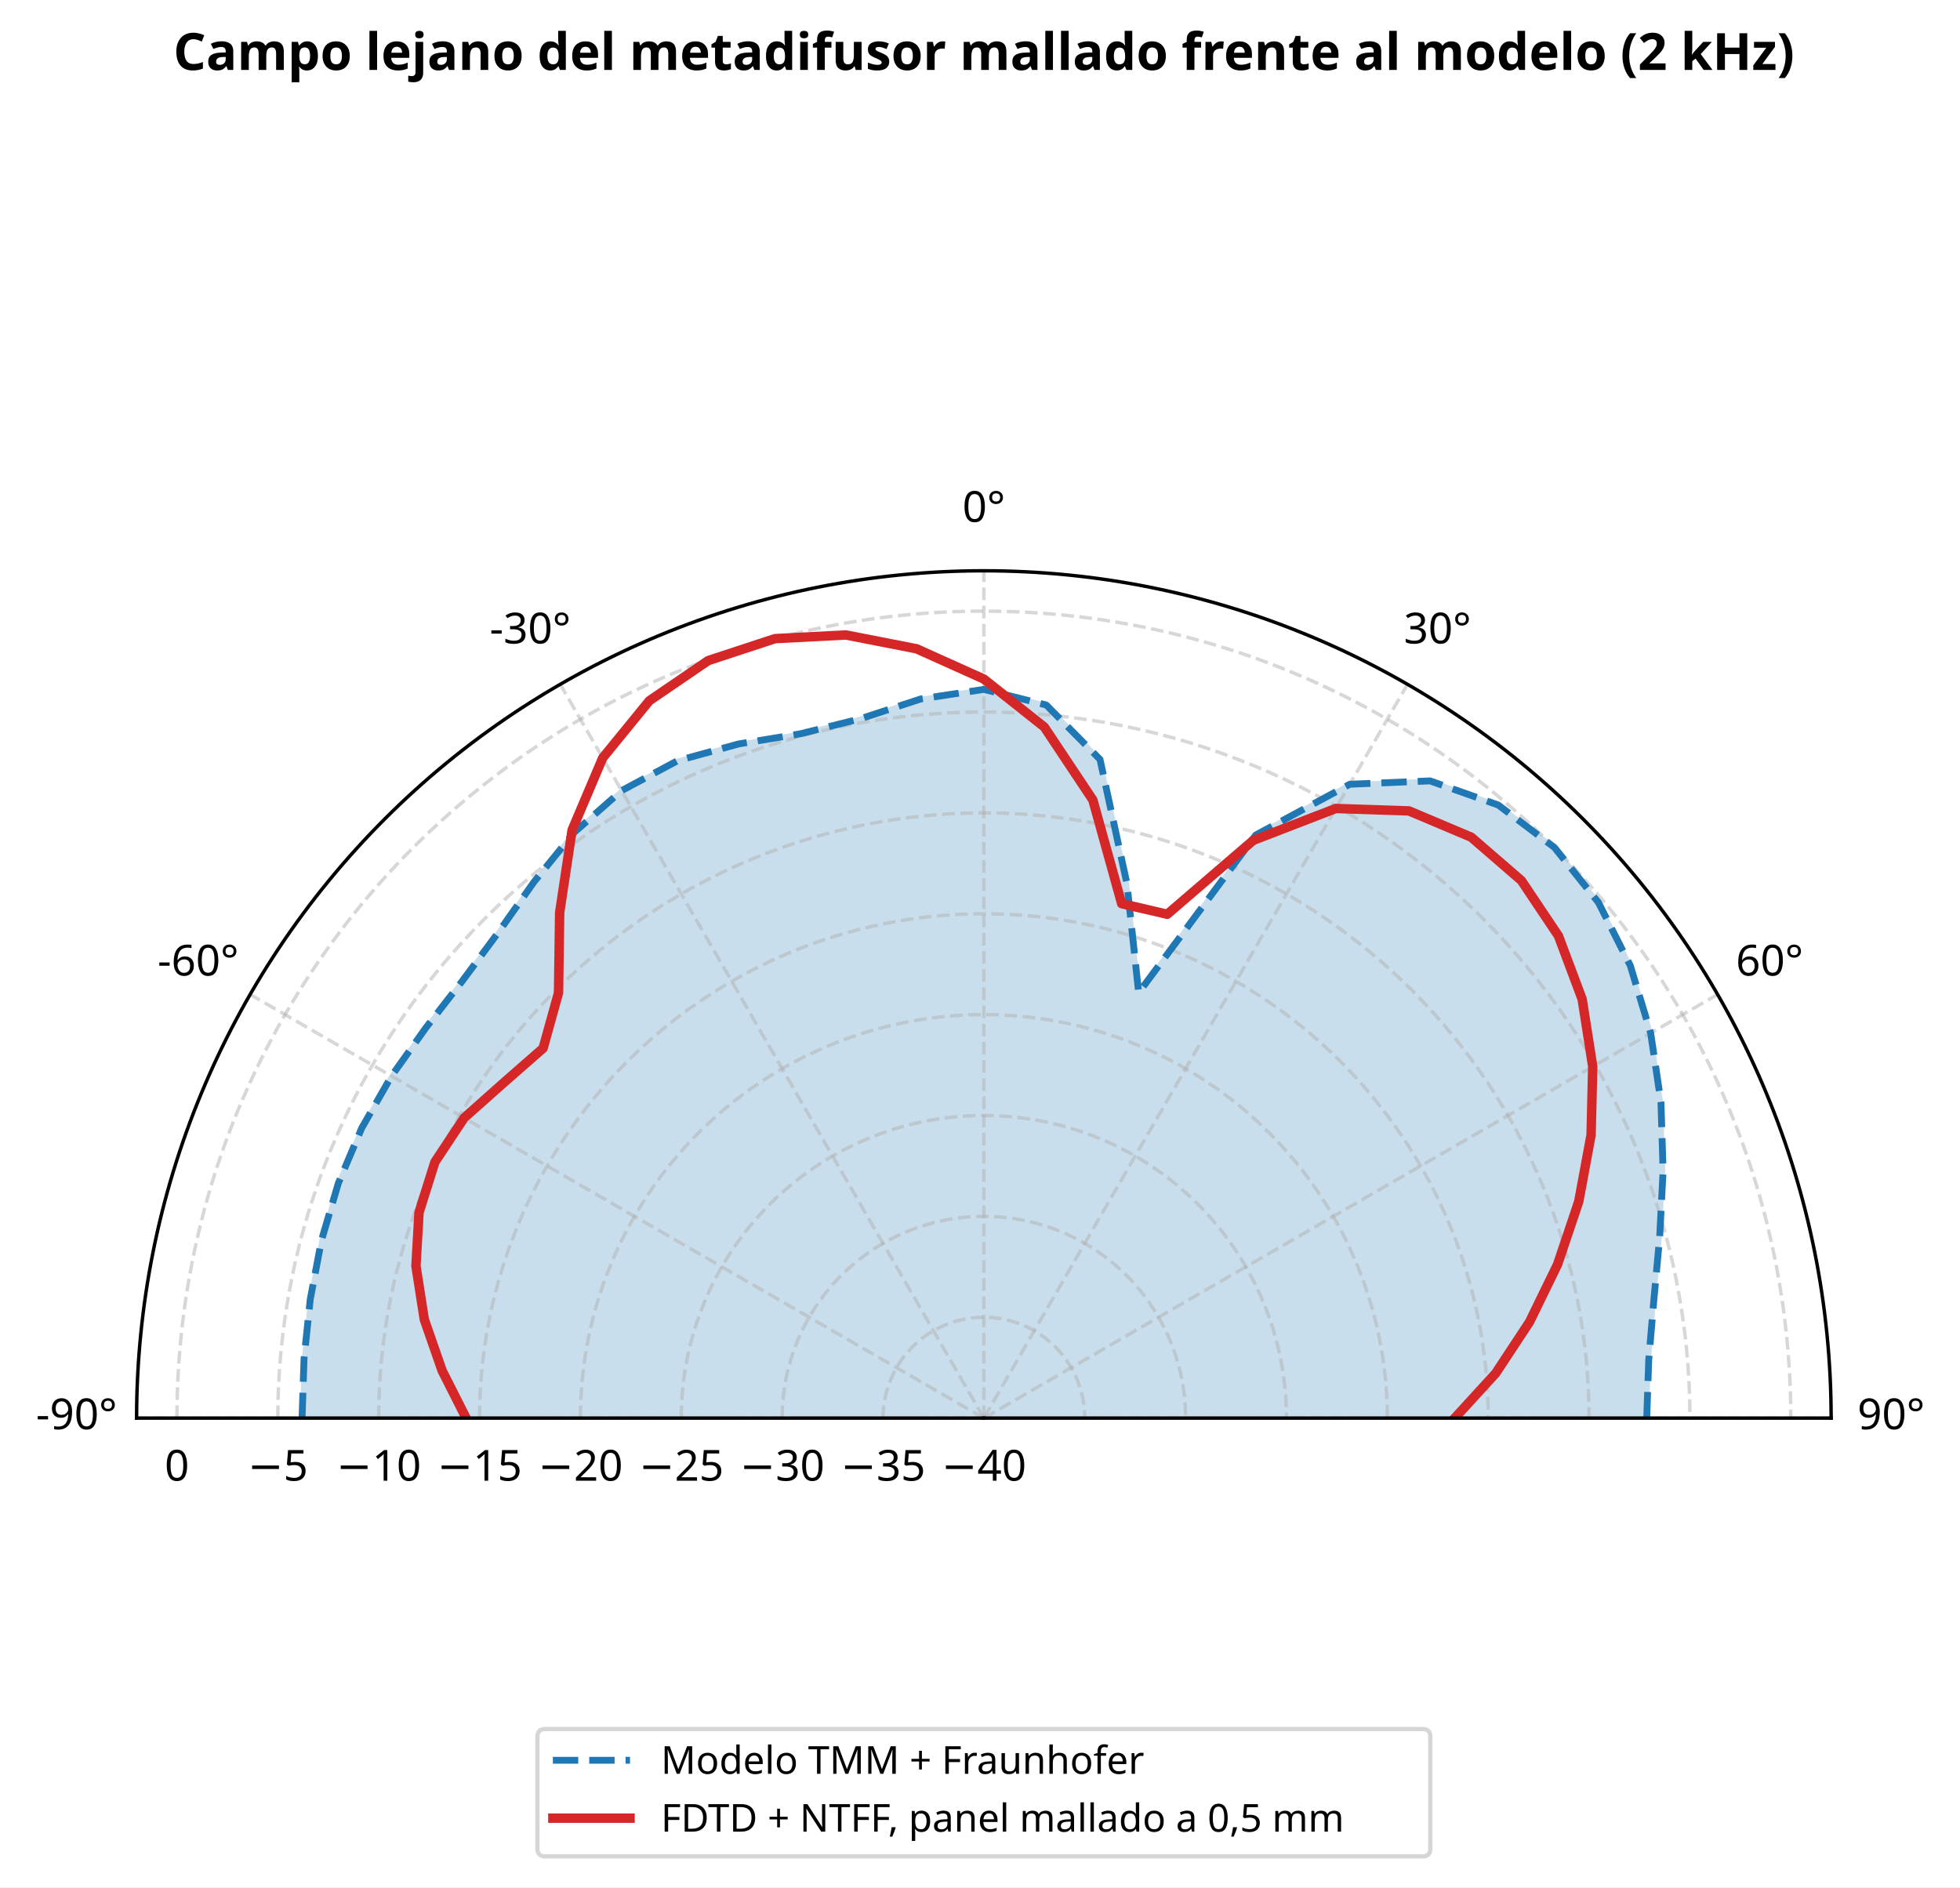
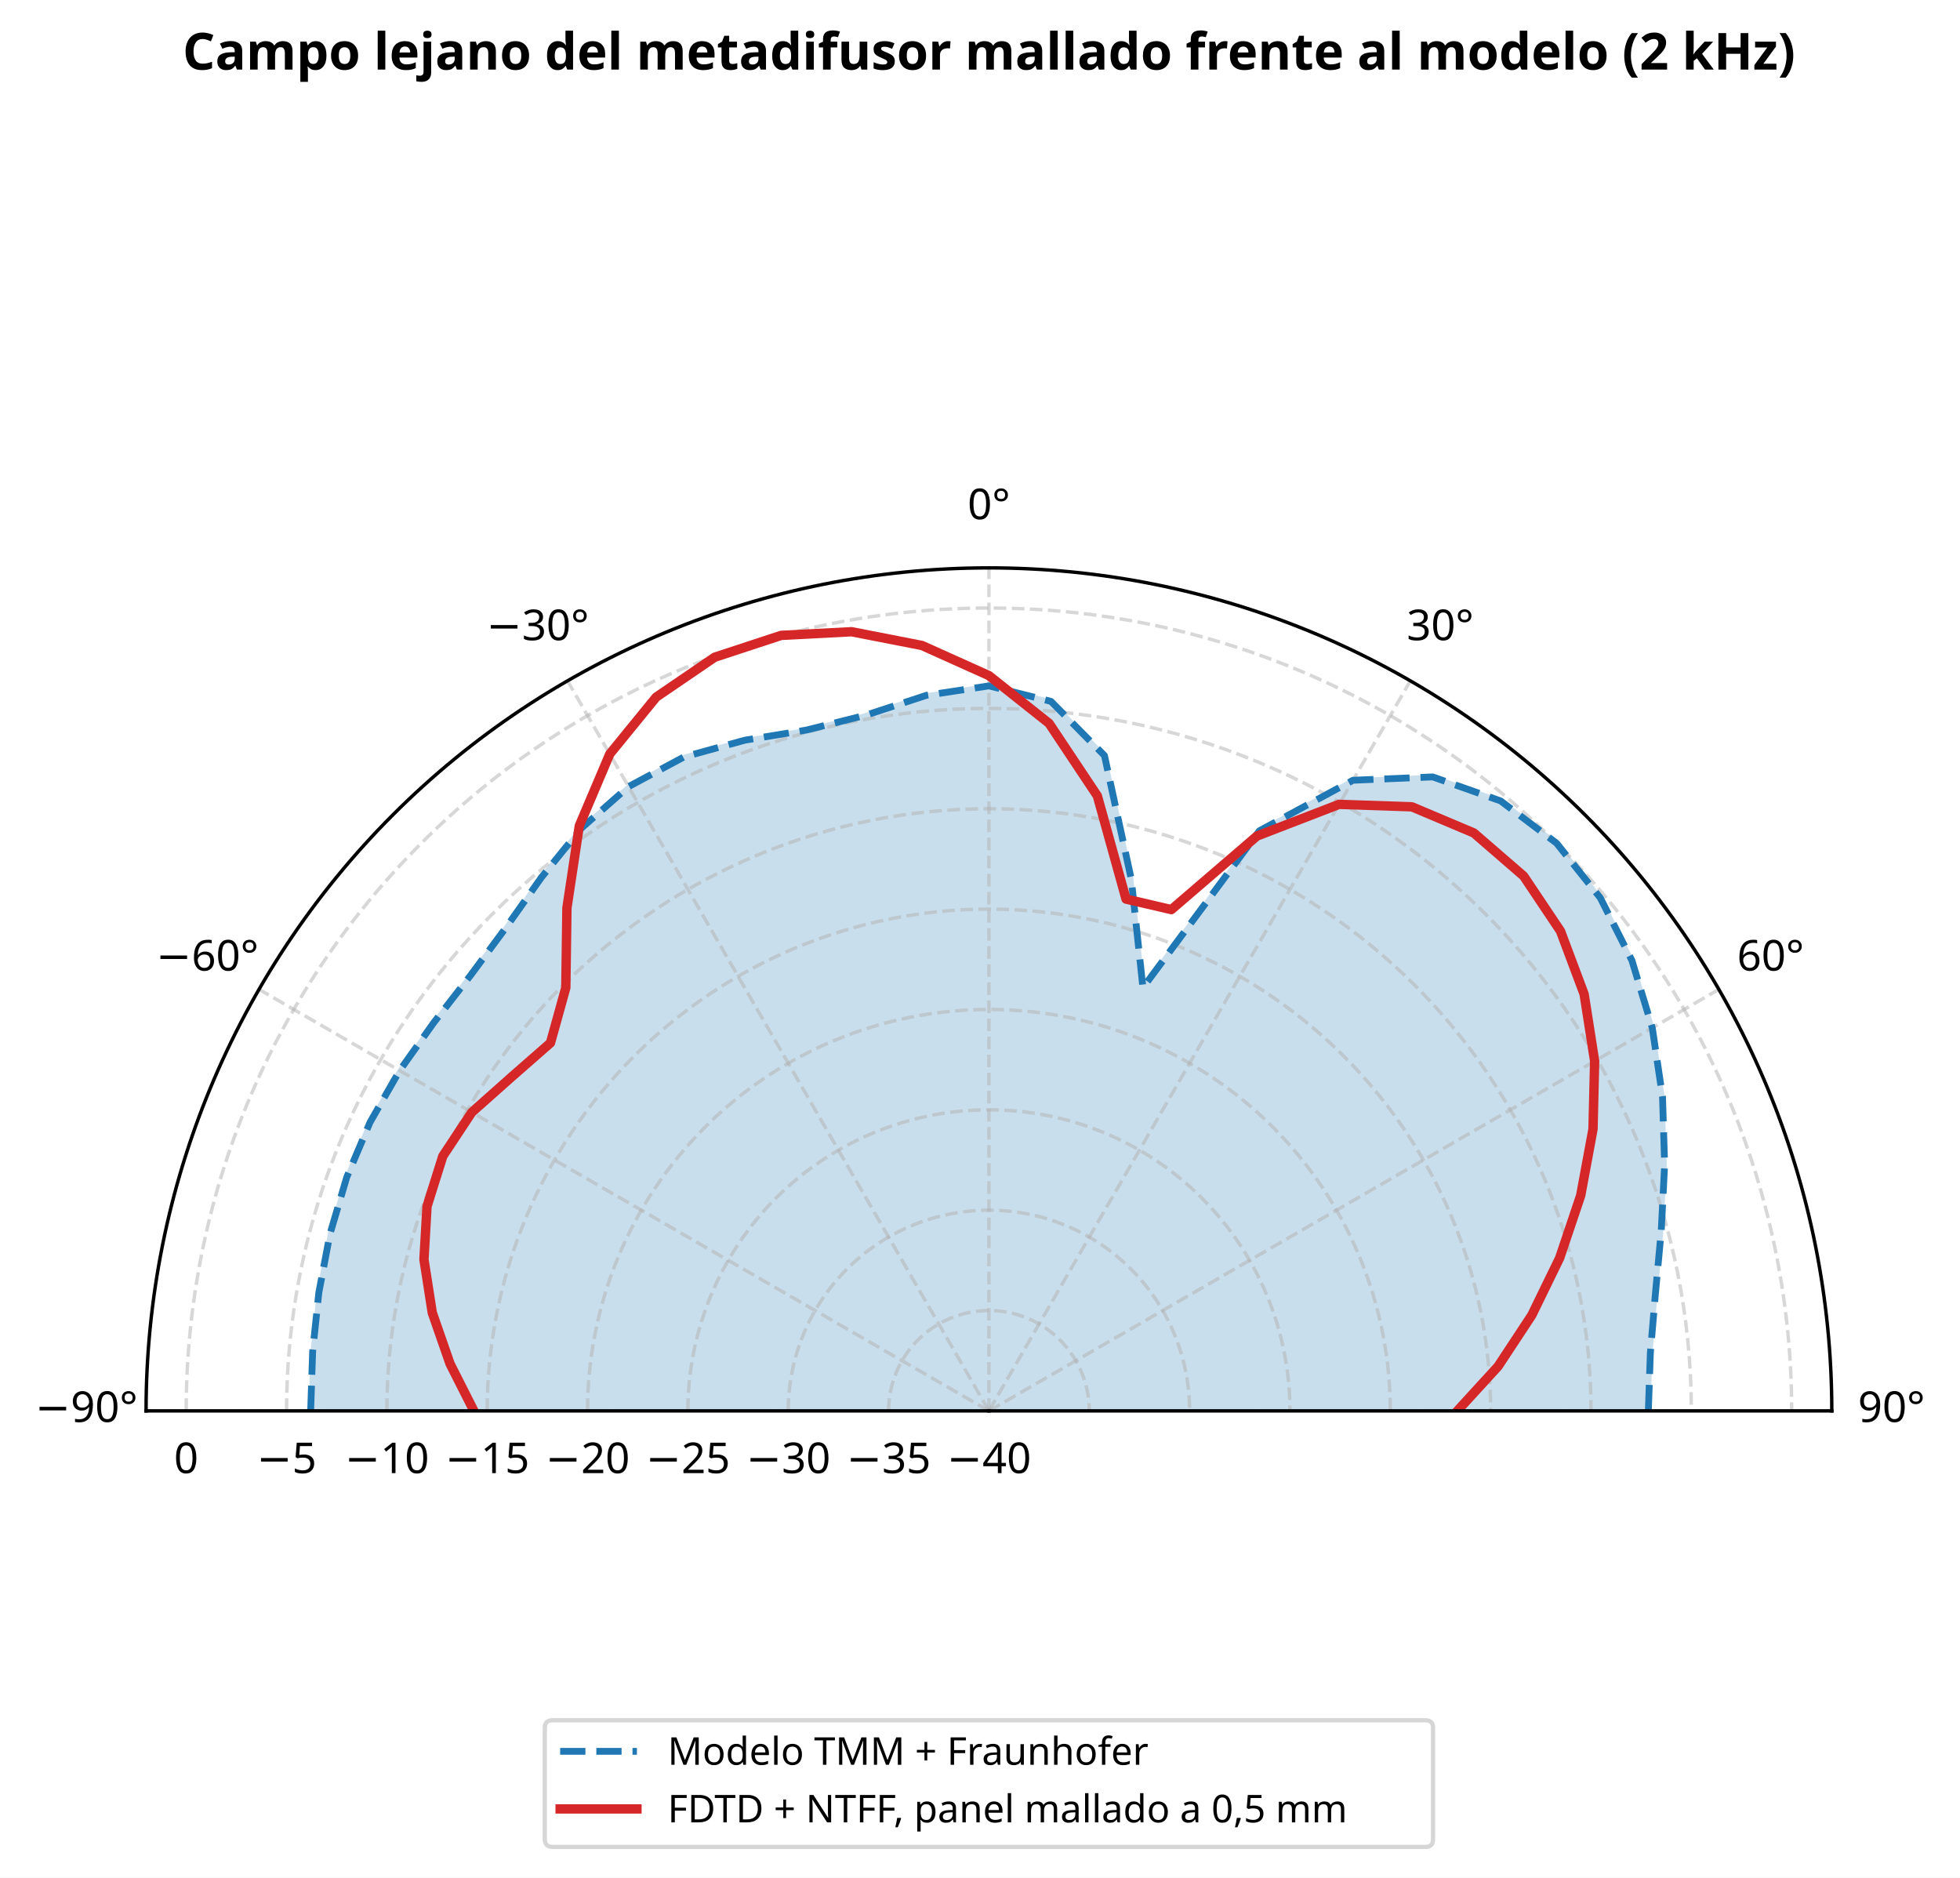
- <svg xmlns="http://www.w3.org/2000/svg" width="457.234pt" height="440.23pt" viewBox="0 0 457.234 440.23" version="1.1">
+ <svg xmlns="http://www.w3.org/2000/svg" width="459.62pt" height="440.23pt" viewBox="0 0 459.62 440.23" version="1.1">
  <defs>
    <style type="text/css">*{stroke-linejoin: round; stroke-linecap: butt}</style>
  </defs>
  <g id="figure_1">
    <g id="patch_1">
-       <path d="M 0 440.23  L 457.234 440.23  L 457.234 0  L 0 0  z " style="fill: #ffffff" />
+       <path d="M 0 440.23  L 459.62 440.23  L 459.62 0  L 0 0  z " style="fill: #ffffff" />
    </g>
    <g id="axes_1">
      <g id="patch_2">
-         <path d="M 427.172 330.797  C 427.172 278.397 406.334 228.088 369.281 191.036  C 332.228 153.983 281.92 133.144 229.519 133.144  C 177.118 133.144 126.81 153.983 89.758 191.036  C 52.705 228.088 31.866 278.397 31.866 330.797  L 229.519 330.797  C 229.519 330.797 229.519 330.797 229.519 330.797  C 229.519 330.797 229.519 330.797 229.519 330.797  C 229.519 330.797 229.519 330.797 229.519 330.797  C 229.519 330.797 229.519 330.797 229.519 330.797  z " style="fill: #ffffff" />
+         <path d="M 429.558 330.797  C 429.558 278.397 408.72 228.088 371.667 191.036  C 334.614 153.983 284.306 133.144 231.905 133.144  C 179.504 133.144 129.196 153.983 92.143 191.036  C 55.091 228.088 34.252 278.397 34.252 330.797  L 231.905 330.797  C 231.905 330.797 231.905 330.797 231.905 330.797  C 231.905 330.797 231.905 330.797 231.905 330.797  C 231.905 330.797 231.905 330.797 231.905 330.797  C 231.905 330.797 231.905 330.797 231.905 330.797  z " style="fill: #ffffff" />
      </g>
      <g id="patch_3">
-         <path d="M 70.465 330.797  L 70.927 316.922  L 72.377 303.089  L 74.978 289.388  L 78.933 275.988  L 84.392 263.124  L 91.329 251.013  L 99.397 239.684  L 107.908 228.753  L 116.237 217.515  L 124.572 205.726  L 133.891 194.227  L 145.013 184.429  L 158.02 177.467  L 172.284 173.544  L 186.746 171.165  L 200.752 167.652  L 214.841 163.029  L 229.519 160.81  L 244.073 164.449  L 256.612 177.149  L 262.908 206.187  L 265.63 231.582  L 292.94 194.79  L 314.884 182.94  L 333.6 182.155  L 349.518 187.788  L 362.625 197.691  L 372.877 210.505  L 380.308 225.214  L 385.073 240.988  L 387.474 257.142  L 387.97 273.126  L 387.176 288.553  L 385.816 303.238  L 384.621 317.228  L 384.152 330.797  z " clip-path="url(#p59001731f6)" style="fill: #1f77b4; opacity: 0.246; stroke: #1f77b4; stroke-linejoin: miter" />
+         <path d="M 72.851 330.797  L 73.313 316.922  L 74.763 303.089  L 77.364 289.388  L 81.319 275.988  L 86.778 263.124  L 93.715 251.013  L 101.782 239.684  L 110.294 228.753  L 118.623 217.515  L 126.958 205.726  L 136.277 194.227  L 147.399 184.429  L 160.406 177.467  L 174.67 173.544  L 189.132 171.165  L 203.138 167.652  L 217.227 163.029  L 231.905 160.81  L 246.459 164.449  L 258.997 177.149  L 265.294 206.187  L 268.016 231.582  L 295.326 194.79  L 317.27 182.94  L 335.986 182.155  L 351.904 187.788  L 365.011 197.691  L 375.263 210.505  L 382.694 225.214  L 387.459 240.988  L 389.86 257.142  L 390.356 273.126  L 389.561 288.553  L 388.202 303.238  L 387.007 317.228  L 386.538 330.797  z " clip-path="url(#pbebe0baebd)" style="fill: #1f77b4; opacity: 0.246; stroke: #1f77b4; stroke-linejoin: miter" />
      </g>
      <g id="matplotlib.axis_1">
        <g id="xtick_1">
          <g id="line2d_1">
-             <path d="M 229.519 330.797  L 31.866 330.797  " clip-path="url(#p59001731f6)" style="fill: none; stroke-dasharray: 2.96,1.28; stroke-dashoffset: 0; stroke: #b0b0b0; stroke-opacity: 0.5; stroke-width: 0.8" />
+             <path d="M 231.905 330.797  L 34.252 330.797  " clip-path="url(#pbebe0baebd)" style="fill: none; stroke-dasharray: 2.96,1.28; stroke-dashoffset: 0; stroke: #b0b0b0; stroke-opacity: 0.5; stroke-width: 0.8" />
          </g>
          <g id="text_1">
-             <text style="font-size: 10px; font-family: sans-serif; text-anchor: middle" x="17.866" y="333.395" transform="rotate(-0 17.86641 333.3949)">-90°</text>
+             <text style="font-size: 10px; font-family: sans-serif; text-anchor: middle" x="20.252" y="333.395" transform="rotate(-0 20.25234 333.3949)">−90°</text>
          </g>
        </g>
        <g id="xtick_2">
          <g id="line2d_2">
-             <path d="M 229.519 330.797  L 58.347 231.971  " clip-path="url(#p59001731f6)" style="fill: none; stroke-dasharray: 2.96,1.28; stroke-dashoffset: 0; stroke: #b0b0b0; stroke-opacity: 0.5; stroke-width: 0.8" />
+             <path d="M 231.905 330.797  L 60.733 231.971  " clip-path="url(#pbebe0baebd)" style="fill: none; stroke-dasharray: 2.96,1.28; stroke-dashoffset: 0; stroke: #b0b0b0; stroke-opacity: 0.5; stroke-width: 0.8" />
          </g>
          <g id="text_2">
-             <text style="font-size: 10px; font-family: sans-serif; text-anchor: middle" x="46.222" y="227.569" transform="rotate(-0 46.22249 227.5685)">-60°</text>
+             <text style="font-size: 10px; font-family: sans-serif; text-anchor: middle" x="48.608" y="227.569" transform="rotate(-0 48.60843 227.5685)">−60°</text>
          </g>
        </g>
        <g id="xtick_3">
          <g id="line2d_3">
-             <path d="M 229.519 330.797  L 130.693 159.625  " clip-path="url(#p59001731f6)" style="fill: none; stroke-dasharray: 2.96,1.28; stroke-dashoffset: 0; stroke: #b0b0b0; stroke-opacity: 0.5; stroke-width: 0.8" />
+             <path d="M 231.905 330.797  L 133.079 159.625  " clip-path="url(#pbebe0baebd)" style="fill: none; stroke-dasharray: 2.96,1.28; stroke-dashoffset: 0; stroke: #b0b0b0; stroke-opacity: 0.5; stroke-width: 0.8" />
          </g>
          <g id="text_3">
-             <text style="font-size: 10px; font-family: sans-serif; text-anchor: middle" x="123.693" y="150.098" transform="rotate(-0 123.6928 150.0982)">-30°</text>
+             <text style="font-size: 10px; font-family: sans-serif; text-anchor: middle" x="126.079" y="150.098" transform="rotate(-0 126.0787 150.0982)">−30°</text>
          </g>
        </g>
        <g id="xtick_4">
          <g id="line2d_4">
-             <path d="M 229.519 330.797  L 229.519 133.144  " clip-path="url(#p59001731f6)" style="fill: none; stroke-dasharray: 2.96,1.28; stroke-dashoffset: 0; stroke: #b0b0b0; stroke-opacity: 0.5; stroke-width: 0.8" />
+             <path d="M 231.905 330.797  L 231.905 133.144  " clip-path="url(#pbebe0baebd)" style="fill: none; stroke-dasharray: 2.96,1.28; stroke-dashoffset: 0; stroke: #b0b0b0; stroke-opacity: 0.5; stroke-width: 0.8" />
          </g>
          <g id="text_4">
-             <text style="font-size: 10px; font-family: sans-serif; text-anchor: middle" x="229.519" y="121.742" transform="rotate(-0 229.5191 121.7421)">0°</text>
+             <text style="font-size: 10px; font-family: sans-serif; text-anchor: middle" x="231.905" y="121.742" transform="rotate(-0 231.9051 121.7421)">0°</text>
          </g>
        </g>
        <g id="xtick_5">
          <g id="line2d_5">
-             <path d="M 229.519 330.797  L 328.345 159.625  " clip-path="url(#p59001731f6)" style="fill: none; stroke-dasharray: 2.96,1.28; stroke-dashoffset: 0; stroke: #b0b0b0; stroke-opacity: 0.5; stroke-width: 0.8" />
+             <path d="M 231.905 330.797  L 330.731 159.625  " clip-path="url(#pbebe0baebd)" style="fill: none; stroke-dasharray: 2.96,1.28; stroke-dashoffset: 0; stroke: #b0b0b0; stroke-opacity: 0.5; stroke-width: 0.8" />
          </g>
          <g id="text_5">
-             <text style="font-size: 10px; font-family: sans-serif; text-anchor: middle" x="335.345" y="150.098" transform="rotate(-0 335.3455 150.0982)">30°</text>
+             <text style="font-size: 10px; font-family: sans-serif; text-anchor: middle" x="337.731" y="150.098" transform="rotate(-0 337.7314 150.0982)">30°</text>
          </g>
        </g>
        <g id="xtick_6">
          <g id="line2d_6">
-             <path d="M 229.519 330.797  L 400.691 231.971  " clip-path="url(#p59001731f6)" style="fill: none; stroke-dasharray: 2.96,1.28; stroke-dashoffset: 0; stroke: #b0b0b0; stroke-opacity: 0.5; stroke-width: 0.8" />
+             <path d="M 231.905 330.797  L 403.077 231.971  " clip-path="url(#pbebe0baebd)" style="fill: none; stroke-dasharray: 2.96,1.28; stroke-dashoffset: 0; stroke: #b0b0b0; stroke-opacity: 0.5; stroke-width: 0.8" />
          </g>
          <g id="text_6">
-             <text style="font-size: 10px; font-family: sans-serif; text-anchor: middle" x="412.816" y="227.569" transform="rotate(-0 412.8158 227.5685)">60°</text>
+             <text style="font-size: 10px; font-family: sans-serif; text-anchor: middle" x="415.202" y="227.569" transform="rotate(-0 415.2017 227.5685)">60°</text>
          </g>
        </g>
        <g id="xtick_7">
          <g id="line2d_7">
-             <path d="M 229.519 330.797  L 427.172 330.797  " clip-path="url(#p59001731f6)" style="fill: none; stroke-dasharray: 2.96,1.28; stroke-dashoffset: 0; stroke: #b0b0b0; stroke-opacity: 0.5; stroke-width: 0.8" />
+             <path d="M 231.905 330.797  L 429.558 330.797  " clip-path="url(#pbebe0baebd)" style="fill: none; stroke-dasharray: 2.96,1.28; stroke-dashoffset: 0; stroke: #b0b0b0; stroke-opacity: 0.5; stroke-width: 0.8" />
          </g>
          <g id="text_7">
-             <text style="font-size: 10px; font-family: sans-serif; text-anchor: middle" x="441.172" y="333.395" transform="rotate(-0 441.1718 333.3949)">90°</text>
+             <text style="font-size: 10px; font-family: sans-serif; text-anchor: middle" x="443.558" y="333.395" transform="rotate(-0 443.5578 333.3949)">90°</text>
          </g>
        </g>
      </g>
      <g id="matplotlib.axis_2">
        <g id="ytick_1">
          <g id="line2d_8">
-             <path d="M 229.519 330.797  C 229.519 330.797 229.519 330.797 229.519 330.797  C 229.519 330.797 229.519 330.797 229.519 330.797  C 229.519 330.797 229.519 330.797 229.519 330.797  C 229.519 330.797 229.519 330.797 229.519 330.797  " clip-path="url(#p59001731f6)" style="fill: none; stroke-dasharray: 2.96,1.28; stroke-dashoffset: 0; stroke: #b0b0b0; stroke-opacity: 0.5; stroke-width: 0.8" />
+             <path d="M 231.905 330.797  C 231.905 330.797 231.905 330.797 231.905 330.797  C 231.905 330.797 231.905 330.797 231.905 330.797  C 231.905 330.797 231.905 330.797 231.905 330.797  C 231.905 330.797 231.905 330.797 231.905 330.797  " clip-path="url(#pbebe0baebd)" style="fill: none; stroke-dasharray: 2.96,1.28; stroke-dashoffset: 0; stroke: #b0b0b0; stroke-opacity: 0.5; stroke-width: 0.8" />
          </g>
          <g id="text_8">
-             <text style="font-size: 10px; font-family: sans-serif; text-anchor: middle" x="229.519" y="345.395" transform="rotate(-0 229.5191 345.3949)">−40</text>
+             <text style="font-size: 10px; font-family: sans-serif; text-anchor: middle" x="231.905" y="345.395" transform="rotate(-0 231.9051 345.3949)">−40</text>
          </g>
        </g>
        <g id="ytick_2">
          <g id="line2d_9">
-             <path d="M 205.989 330.797  C 205.989 324.559 208.47 318.57 212.881 314.159  C 217.292 309.748 223.281 307.267 229.519 307.267  C 235.757 307.267 241.746 309.748 246.157 314.159  C 250.568 318.57 253.049 324.559 253.049 330.797  " clip-path="url(#p59001731f6)" style="fill: none; stroke-dasharray: 2.96,1.28; stroke-dashoffset: 0; stroke: #b0b0b0; stroke-opacity: 0.5; stroke-width: 0.8" />
+             <path d="M 208.375 330.797  C 208.375 324.559 210.856 318.57 215.267 314.159  C 219.678 309.748 225.667 307.267 231.905 307.267  C 238.143 307.267 244.132 309.748 248.543 314.159  C 252.954 318.57 255.435 324.559 255.435 330.797  " clip-path="url(#pbebe0baebd)" style="fill: none; stroke-dasharray: 2.96,1.28; stroke-dashoffset: 0; stroke: #b0b0b0; stroke-opacity: 0.5; stroke-width: 0.8" />
          </g>
          <g id="text_9">
-             <text style="font-size: 10px; font-family: sans-serif; text-anchor: middle" x="205.989" y="345.395" transform="rotate(-0 205.989 345.3949)">−35</text>
+             <text style="font-size: 10px; font-family: sans-serif; text-anchor: middle" x="208.375" y="345.395" transform="rotate(-0 208.375 345.3949)">−35</text>
          </g>
        </g>
        <g id="ytick_3">
          <g id="line2d_10">
-             <path d="M 182.459 330.797  C 182.459 318.321 187.42 306.343 196.243 297.521  C 205.065 288.699 217.043 283.737 229.519 283.737  C 241.995 283.737 253.974 288.699 262.796 297.521  C 271.618 306.343 276.579 318.321 276.579 330.797  " clip-path="url(#p59001731f6)" style="fill: none; stroke-dasharray: 2.96,1.28; stroke-dashoffset: 0; stroke: #b0b0b0; stroke-opacity: 0.5; stroke-width: 0.8" />
+             <path d="M 184.845 330.797  C 184.845 318.321 189.806 306.343 198.628 297.521  C 207.451 288.699 219.429 283.737 231.905 283.737  C 244.381 283.737 256.36 288.699 265.182 297.521  C 274.004 306.343 278.965 318.321 278.965 330.797  " clip-path="url(#pbebe0baebd)" style="fill: none; stroke-dasharray: 2.96,1.28; stroke-dashoffset: 0; stroke: #b0b0b0; stroke-opacity: 0.5; stroke-width: 0.8" />
          </g>
          <g id="text_10">
-             <text style="font-size: 10px; font-family: sans-serif; text-anchor: middle" x="182.459" y="345.395" transform="rotate(-0 182.459 345.3949)">−30</text>
+             <text style="font-size: 10px; font-family: sans-serif; text-anchor: middle" x="184.845" y="345.395" transform="rotate(-0 184.8449 345.3949)">−30</text>
          </g>
        </g>
        <g id="ytick_4">
          <g id="line2d_11">
-             <path d="M 158.929 330.797  C 158.929 312.083 166.371 294.116 179.604 280.882  C 192.837 267.649 210.805 260.207 229.519 260.207  C 248.234 260.207 266.201 267.649 279.434 280.882  C 292.667 294.116 300.109 312.083 300.109 330.797  " clip-path="url(#p59001731f6)" style="fill: none; stroke-dasharray: 2.96,1.28; stroke-dashoffset: 0; stroke: #b0b0b0; stroke-opacity: 0.5; stroke-width: 0.8" />
+             <path d="M 161.315 330.797  C 161.315 312.083 168.757 294.116 181.99 280.882  C 195.223 267.649 213.191 260.207 231.905 260.207  C 250.62 260.207 268.587 267.649 281.82 280.882  C 295.053 294.116 302.495 312.083 302.495 330.797  " clip-path="url(#pbebe0baebd)" style="fill: none; stroke-dasharray: 2.96,1.28; stroke-dashoffset: 0; stroke: #b0b0b0; stroke-opacity: 0.5; stroke-width: 0.8" />
          </g>
          <g id="text_11">
-             <text style="font-size: 10px; font-family: sans-serif; text-anchor: middle" x="158.929" y="345.395" transform="rotate(-0 158.9289 345.3949)">−25</text>
+             <text style="font-size: 10px; font-family: sans-serif; text-anchor: middle" x="161.315" y="345.395" transform="rotate(-0 161.3148 345.3949)">−25</text>
          </g>
        </g>
        <g id="ytick_5">
          <g id="line2d_12">
-             <path d="M 135.399 330.797  C 135.399 305.845 145.322 281.888 162.966 264.244  C 180.61 246.6 204.566 236.677 229.519 236.677  C 254.472 236.677 278.428 246.6 296.072 264.244  C 313.716 281.888 323.639 305.845 323.639 330.797  " clip-path="url(#p59001731f6)" style="fill: none; stroke-dasharray: 2.96,1.28; stroke-dashoffset: 0; stroke: #b0b0b0; stroke-opacity: 0.5; stroke-width: 0.8" />
+             <path d="M 137.785 330.797  C 137.785 305.845 147.708 281.888 165.352 264.244  C 182.996 246.6 206.952 236.677 231.905 236.677  C 256.858 236.677 280.814 246.6 298.458 264.244  C 316.102 281.888 326.025 305.845 326.025 330.797  " clip-path="url(#pbebe0baebd)" style="fill: none; stroke-dasharray: 2.96,1.28; stroke-dashoffset: 0; stroke: #b0b0b0; stroke-opacity: 0.5; stroke-width: 0.8" />
          </g>
          <g id="text_12">
-             <text style="font-size: 10px; font-family: sans-serif; text-anchor: middle" x="135.399" y="345.395" transform="rotate(-0 135.3988 345.3949)">−20</text>
+             <text style="font-size: 10px; font-family: sans-serif; text-anchor: middle" x="137.785" y="345.395" transform="rotate(-0 137.7847 345.3949)">−20</text>
          </g>
        </g>
        <g id="ytick_6">
          <g id="line2d_13">
-             <path d="M 111.869 330.797  C 111.869 299.606 124.272 269.661 146.328 247.606  C 168.383 225.551 198.328 213.147 229.519 213.147  C 260.71 213.147 290.655 225.551 312.711 247.606  C 334.766 269.661 347.17 299.606 347.17 330.797  " clip-path="url(#p59001731f6)" style="fill: none; stroke-dasharray: 2.96,1.28; stroke-dashoffset: 0; stroke: #b0b0b0; stroke-opacity: 0.5; stroke-width: 0.8" />
+             <path d="M 114.255 330.797  C 114.255 299.606 126.658 269.661 148.714 247.606  C 170.769 225.551 200.714 213.147 231.905 213.147  C 263.096 213.147 293.041 225.551 315.096 247.606  C 337.152 269.661 349.555 299.606 349.555 330.797  " clip-path="url(#pbebe0baebd)" style="fill: none; stroke-dasharray: 2.96,1.28; stroke-dashoffset: 0; stroke: #b0b0b0; stroke-opacity: 0.5; stroke-width: 0.8" />
          </g>
          <g id="text_13">
-             <text style="font-size: 10px; font-family: sans-serif; text-anchor: middle" x="111.869" y="345.395" transform="rotate(-0 111.8687 345.3949)">−15</text>
+             <text style="font-size: 10px; font-family: sans-serif; text-anchor: middle" x="114.255" y="345.395" transform="rotate(-0 114.2546 345.3949)">−15</text>
          </g>
        </g>
        <g id="ytick_7">
          <g id="line2d_14">
-             <path d="M 88.339 330.797  C 88.339 293.368 103.223 257.434 129.689 230.968  C 156.156 204.501 192.09 189.617 229.519 189.617  C 266.948 189.617 302.882 204.501 329.349 230.968  C 355.815 257.434 370.7 293.368 370.7 330.797  " clip-path="url(#p59001731f6)" style="fill: none; stroke-dasharray: 2.96,1.28; stroke-dashoffset: 0; stroke: #b0b0b0; stroke-opacity: 0.5; stroke-width: 0.8" />
+             <path d="M 90.725 330.797  C 90.725 293.368 105.609 257.434 132.075 230.968  C 158.542 204.501 194.476 189.617 231.905 189.617  C 269.334 189.617 305.268 204.501 331.735 230.968  C 358.201 257.434 373.086 293.368 373.086 330.797  " clip-path="url(#pbebe0baebd)" style="fill: none; stroke-dasharray: 2.96,1.28; stroke-dashoffset: 0; stroke: #b0b0b0; stroke-opacity: 0.5; stroke-width: 0.8" />
          </g>
          <g id="text_14">
-             <text style="font-size: 10px; font-family: sans-serif; text-anchor: middle" x="88.339" y="345.395" transform="rotate(-0 88.33861 345.3949)">−10</text>
+             <text style="font-size: 10px; font-family: sans-serif; text-anchor: middle" x="90.725" y="345.395" transform="rotate(-0 90.72455 345.3949)">−10</text>
          </g>
        </g>
        <g id="ytick_8">
          <g id="line2d_15">
-             <path d="M 64.809 330.797  C 64.809 287.13 82.174 245.207 113.051 214.329  C 143.929 183.452 185.852 166.087 229.519 166.087  C 273.186 166.087 315.11 183.452 345.987 214.329  C 376.864 245.207 394.23 287.13 394.23 330.797  " clip-path="url(#p59001731f6)" style="fill: none; stroke-dasharray: 2.96,1.28; stroke-dashoffset: 0; stroke: #b0b0b0; stroke-opacity: 0.5; stroke-width: 0.8" />
+             <path d="M 67.194 330.797  C 67.194 287.13 84.56 245.207 115.437 214.329  C 146.314 183.452 188.238 166.087 231.905 166.087  C 275.572 166.087 317.496 183.452 348.373 214.329  C 379.25 245.207 396.616 287.13 396.616 330.797  " clip-path="url(#pbebe0baebd)" style="fill: none; stroke-dasharray: 2.96,1.28; stroke-dashoffset: 0; stroke: #b0b0b0; stroke-opacity: 0.5; stroke-width: 0.8" />
          </g>
          <g id="text_15">
-             <text style="font-size: 10px; font-family: sans-serif; text-anchor: middle" x="64.809" y="345.395" transform="rotate(-0 64.80853 345.3949)">−5</text>
+             <text style="font-size: 10px; font-family: sans-serif; text-anchor: middle" x="67.194" y="345.395" transform="rotate(-0 67.19446 345.3949)">−5</text>
          </g>
        </g>
        <g id="ytick_9">
          <g id="line2d_16">
-             <path d="M 41.278 330.797  C 41.278 280.892 61.124 232.979 96.413 197.691  C 131.701 162.403 179.614 142.557 229.519 142.557  C 279.425 142.557 327.337 162.403 362.625 197.691  C 397.914 232.979 417.76 280.892 417.76 330.797  " clip-path="url(#p59001731f6)" style="fill: none; stroke-dasharray: 2.96,1.28; stroke-dashoffset: 0; stroke: #b0b0b0; stroke-opacity: 0.5; stroke-width: 0.8" />
+             <path d="M 43.664 330.797  C 43.664 280.892 63.51 232.979 98.799 197.691  C 134.087 162.403 182 142.557 231.905 142.557  C 281.81 142.557 329.723 162.403 365.011 197.691  C 400.3 232.979 420.146 280.892 420.146 330.797  " clip-path="url(#pbebe0baebd)" style="fill: none; stroke-dasharray: 2.96,1.28; stroke-dashoffset: 0; stroke: #b0b0b0; stroke-opacity: 0.5; stroke-width: 0.8" />
          </g>
          <g id="text_16">
-             <text style="font-size: 10px; font-family: sans-serif; text-anchor: middle" x="41.278" y="345.395" transform="rotate(-0 41.27844 345.3949)">0</text>
+             <text style="font-size: 10px; font-family: sans-serif; text-anchor: middle" x="43.664" y="345.395" transform="rotate(-0 43.66438 345.3949)">0</text>
          </g>
        </g>
      </g>
      <g id="line2d_17">
-         <path d="M 70.465 330.797  L 70.927 316.922  L 72.377 303.089  L 74.978 289.388  L 78.933 275.988  L 84.392 263.124  L 91.329 251.013  L 99.397 239.684  L 107.908 228.753  L 116.237 217.515  L 124.572 205.726  L 133.891 194.227  L 145.013 184.429  L 158.02 177.467  L 172.284 173.544  L 186.746 171.165  L 200.752 167.652  L 214.841 163.029  L 229.519 160.81  L 244.073 164.449  L 256.612 177.149  L 262.908 206.187  L 265.63 231.582  L 292.94 194.79  L 314.884 182.94  L 333.6 182.155  L 349.518 187.788  L 362.625 197.691  L 372.877 210.505  L 380.308 225.214  L 385.073 240.988  L 387.474 257.142  L 387.97 273.126  L 387.176 288.553  L 385.816 303.238  L 384.621 317.228  L 384.152 330.797  " clip-path="url(#p59001731f6)" style="fill: none; stroke-dasharray: 5.92,2.56; stroke-dashoffset: 0; stroke: #1f77b4; stroke-width: 1.6" />
+         <path d="M 72.851 330.797  L 73.313 316.922  L 74.763 303.089  L 77.364 289.388  L 81.319 275.988  L 86.778 263.124  L 93.715 251.013  L 101.782 239.684  L 110.294 228.753  L 118.623 217.515  L 126.958 205.726  L 136.277 194.227  L 147.399 184.429  L 160.406 177.467  L 174.67 173.544  L 189.132 171.165  L 203.138 167.652  L 217.227 163.029  L 231.905 160.81  L 246.459 164.449  L 258.997 177.149  L 265.294 206.187  L 268.016 231.582  L 295.326 194.79  L 317.27 182.94  L 335.986 182.155  L 351.904 187.788  L 365.011 197.691  L 375.263 210.505  L 382.694 225.214  L 387.459 240.988  L 389.86 257.142  L 390.356 273.126  L 389.561 288.553  L 388.202 303.238  L 387.007 317.228  L 386.538 330.797  " clip-path="url(#pbebe0baebd)" style="fill: none; stroke-dasharray: 5.92,2.56; stroke-dashoffset: 0; stroke: #1f77b4; stroke-width: 1.6" />
      </g>
      <g id="line2d_18">
-         <path d="M 108.742 330.797  L 103.146 319.741  L 98.981 307.78  L 97.031 295.297  L 97.751 282.838  L 101.451 271.078  L 108.258 260.787  L 117.634 252.454  L 126.699 244.521  L 130.298 231.576  L 130.559 212.861  L 133.463 193.614  L 140.603 176.79  L 151.485 163.453  L 165.205 154.095  L 180.799 148.971  L 197.308 148.116  L 213.819 151.341  L 229.519 158.403  L 243.622 169.598  L 254.944 186.607  L 261.673 210.796  L 272.297 213.266  L 292.366 196.021  L 311.622 188.59  L 328.693 189.162  L 343.22 195.294  L 354.91 205.406  L 363.56 218.323  L 369.089 233.069  L 371.557 248.792  L 371.173 264.743  L 368.291 280.288  L 363.362 294.934  L 356.825 308.35  L 348.914 320.352  L 339.355 330.797  " clip-path="url(#p59001731f6)" style="fill: none; stroke: #d62728; stroke-width: 2.2; stroke-linecap: square" />
+         <path d="M 111.128 330.797  L 105.532 319.741  L 101.367 307.78  L 99.417 295.297  L 100.137 282.838  L 103.836 271.078  L 110.643 260.787  L 120.02 252.454  L 129.085 244.521  L 132.684 231.576  L 132.945 212.861  L 135.849 193.614  L 142.989 176.79  L 153.871 163.453  L 167.591 154.095  L 183.185 148.971  L 199.694 148.116  L 216.205 151.341  L 231.905 158.403  L 246.008 169.598  L 257.33 186.607  L 264.059 210.796  L 274.683 213.266  L 294.752 196.021  L 314.008 188.59  L 331.079 189.162  L 345.606 195.294  L 357.296 205.406  L 365.946 218.323  L 371.475 233.069  L 373.943 248.792  L 373.559 264.743  L 370.677 280.288  L 365.747 294.934  L 359.211 308.35  L 351.3 320.352  L 341.741 330.797  " clip-path="url(#pbebe0baebd)" style="fill: none; stroke: #d62728; stroke-width: 2.2; stroke-linecap: square" />
      </g>
      <g id="patch_4">
-         <path d="M 427.172 330.797  C 427.172 278.397 406.334 228.088 369.281 191.036  C 332.228 153.983 281.92 133.144 229.519 133.144  C 177.118 133.144 126.81 153.983 89.758 191.036  C 52.705 228.088 31.866 278.397 31.866 330.797  " style="fill: none; stroke: #000000; stroke-width: 0.8; stroke-linejoin: miter; stroke-linecap: square" />
+         <path d="M 429.558 330.797  C 429.558 278.397 408.72 228.088 371.667 191.036  C 334.614 153.983 284.306 133.144 231.905 133.144  C 179.504 133.144 129.196 153.983 92.143 191.036  C 55.091 228.088 34.252 278.397 34.252 330.797  " style="fill: none; stroke: #000000; stroke-width: 0.8; stroke-linejoin: miter; stroke-linecap: square" />
      </g>
      <g id="patch_5">
-         <path d="M 229.519 330.797  L 31.866 330.797  " style="fill: none; stroke: #000000; stroke-width: 0.8; stroke-linejoin: miter; stroke-linecap: square" />
+         <path d="M 231.905 330.797  L 34.252 330.797  " style="fill: none; stroke: #000000; stroke-width: 0.8; stroke-linejoin: miter; stroke-linecap: square" />
      </g>
      <g id="patch_6">
-         <path d="M 229.519 330.797  L 427.172 330.797  " style="fill: none; stroke: #000000; stroke-width: 0.8; stroke-linejoin: miter; stroke-linecap: square" />
+         <path d="M 231.905 330.797  L 429.558 330.797  " style="fill: none; stroke: #000000; stroke-width: 0.8; stroke-linejoin: miter; stroke-linecap: square" />
      </g>
      <g id="text_17">
-         <text style="font-weight: 700; font-size: 12px; font-family: sans-serif; text-anchor: middle" x="229.519" y="16.318" transform="rotate(-0 229.5191 16.31812)">Campo lejano del metadifusor mallado frente al modelo (2 kHz)</text>
+         <text style="font-weight: 700; font-size: 12px; font-family: sans-serif; text-anchor: middle" x="231.905" y="16.318" transform="rotate(-0 231.9051 16.31812)">Campo lejano del metadifusor mallado frente al modelo (2 kHz)</text>
      </g>
      <g id="legend_1">
        <g id="patch_7">
-           <path d="M 127.174 433.03  L 331.865 433.03  Q 333.665 433.03 333.665 431.23  L 333.665 405.128  Q 333.665 403.328 331.865 403.328  L 127.174 403.328  Q 125.374 403.328 125.374 405.128  L 125.374 431.23  Q 125.374 433.03 127.174 433.03  z " style="fill: #ffffff; opacity: 0.8; stroke: #cccccc; stroke-linejoin: miter" />
+           <path d="M 129.56 433.03  L 334.251 433.03  Q 336.051 433.03 336.051 431.23  L 336.051 405.128  Q 336.051 403.328 334.251 403.328  L 129.56 403.328  Q 127.76 403.328 127.76 405.128  L 127.76 431.23  Q 127.76 433.03 129.56 433.03  z " style="fill: #ffffff; opacity: 0.8; stroke: #cccccc; stroke-linejoin: miter" />
        </g>
        <g id="line2d_19">
-           <path d="M 128.974 410.617  L 137.974 410.617  L 146.974 410.617  " style="fill: none; stroke-dasharray: 5.92,2.56; stroke-dashoffset: 0; stroke: #1f77b4; stroke-width: 1.6" />
+           <path d="M 131.36 410.617  L 140.36 410.617  L 149.36 410.617  " style="fill: none; stroke-dasharray: 5.92,2.56; stroke-dashoffset: 0; stroke: #1f77b4; stroke-width: 1.6" />
        </g>
        <g id="text_18">
-           <text style="font-size: 9px; font-family: sans-serif; text-anchor: start" x="154.174" y="413.767" transform="rotate(-0 154.1737 413.7669)">Modelo TMM + Fraunhofer</text>
+           <text style="font-size: 9px; font-family: sans-serif; text-anchor: start" x="156.56" y="413.767" transform="rotate(-0 156.5596 413.7669)">Modelo TMM + Fraunhofer</text>
        </g>
        <g id="line2d_20">
-           <path d="M 128.974 424.118  L 137.974 424.118  L 146.974 424.118  " style="fill: none; stroke: #d62728; stroke-width: 2.2; stroke-linecap: square" />
+           <path d="M 131.36 424.118  L 140.36 424.118  L 149.36 424.118  " style="fill: none; stroke: #d62728; stroke-width: 2.2; stroke-linecap: square" />
        </g>
        <g id="text_19">
-           <text style="font-size: 9px; font-family: sans-serif; text-anchor: start" x="154.174" y="427.268" transform="rotate(-0 154.1737 427.2676)">FDTD + NTFF, panel mallado a 0,5 mm</text>
+           <text style="font-size: 9px; font-family: sans-serif; text-anchor: start" x="156.56" y="427.268" transform="rotate(-0 156.5596 427.2676)">FDTD + NTFF, panel mallado a 0,5 mm</text>
        </g>
      </g>
    </g>
  </g>
  <defs>
-     <clipPath id="p59001731f6">
-       <path d="M 427.172 330.797  C 427.172 278.397 406.334 228.088 369.281 191.036  C 332.228 153.983 281.92 133.144 229.519 133.144  C 177.118 133.144 126.81 153.983 89.758 191.036  C 52.705 228.088 31.866 278.397 31.866 330.797  L 229.519 330.797  C 229.519 330.797 229.519 330.797 229.519 330.797  C 229.519 330.797 229.519 330.797 229.519 330.797  C 229.519 330.797 229.519 330.797 229.519 330.797  C 229.519 330.797 229.519 330.797 229.519 330.797  z " />
+     <clipPath id="pbebe0baebd">
+       <path d="M 429.558 330.797  C 429.558 278.397 408.72 228.088 371.667 191.036  C 334.614 153.983 284.306 133.144 231.905 133.144  C 179.504 133.144 129.196 153.983 92.143 191.036  C 55.091 228.088 34.252 278.397 34.252 330.797  L 231.905 330.797  C 231.905 330.797 231.905 330.797 231.905 330.797  C 231.905 330.797 231.905 330.797 231.905 330.797  C 231.905 330.797 231.905 330.797 231.905 330.797  C 231.905 330.797 231.905 330.797 231.905 330.797  z " />
    </clipPath>
  </defs>
</svg>
